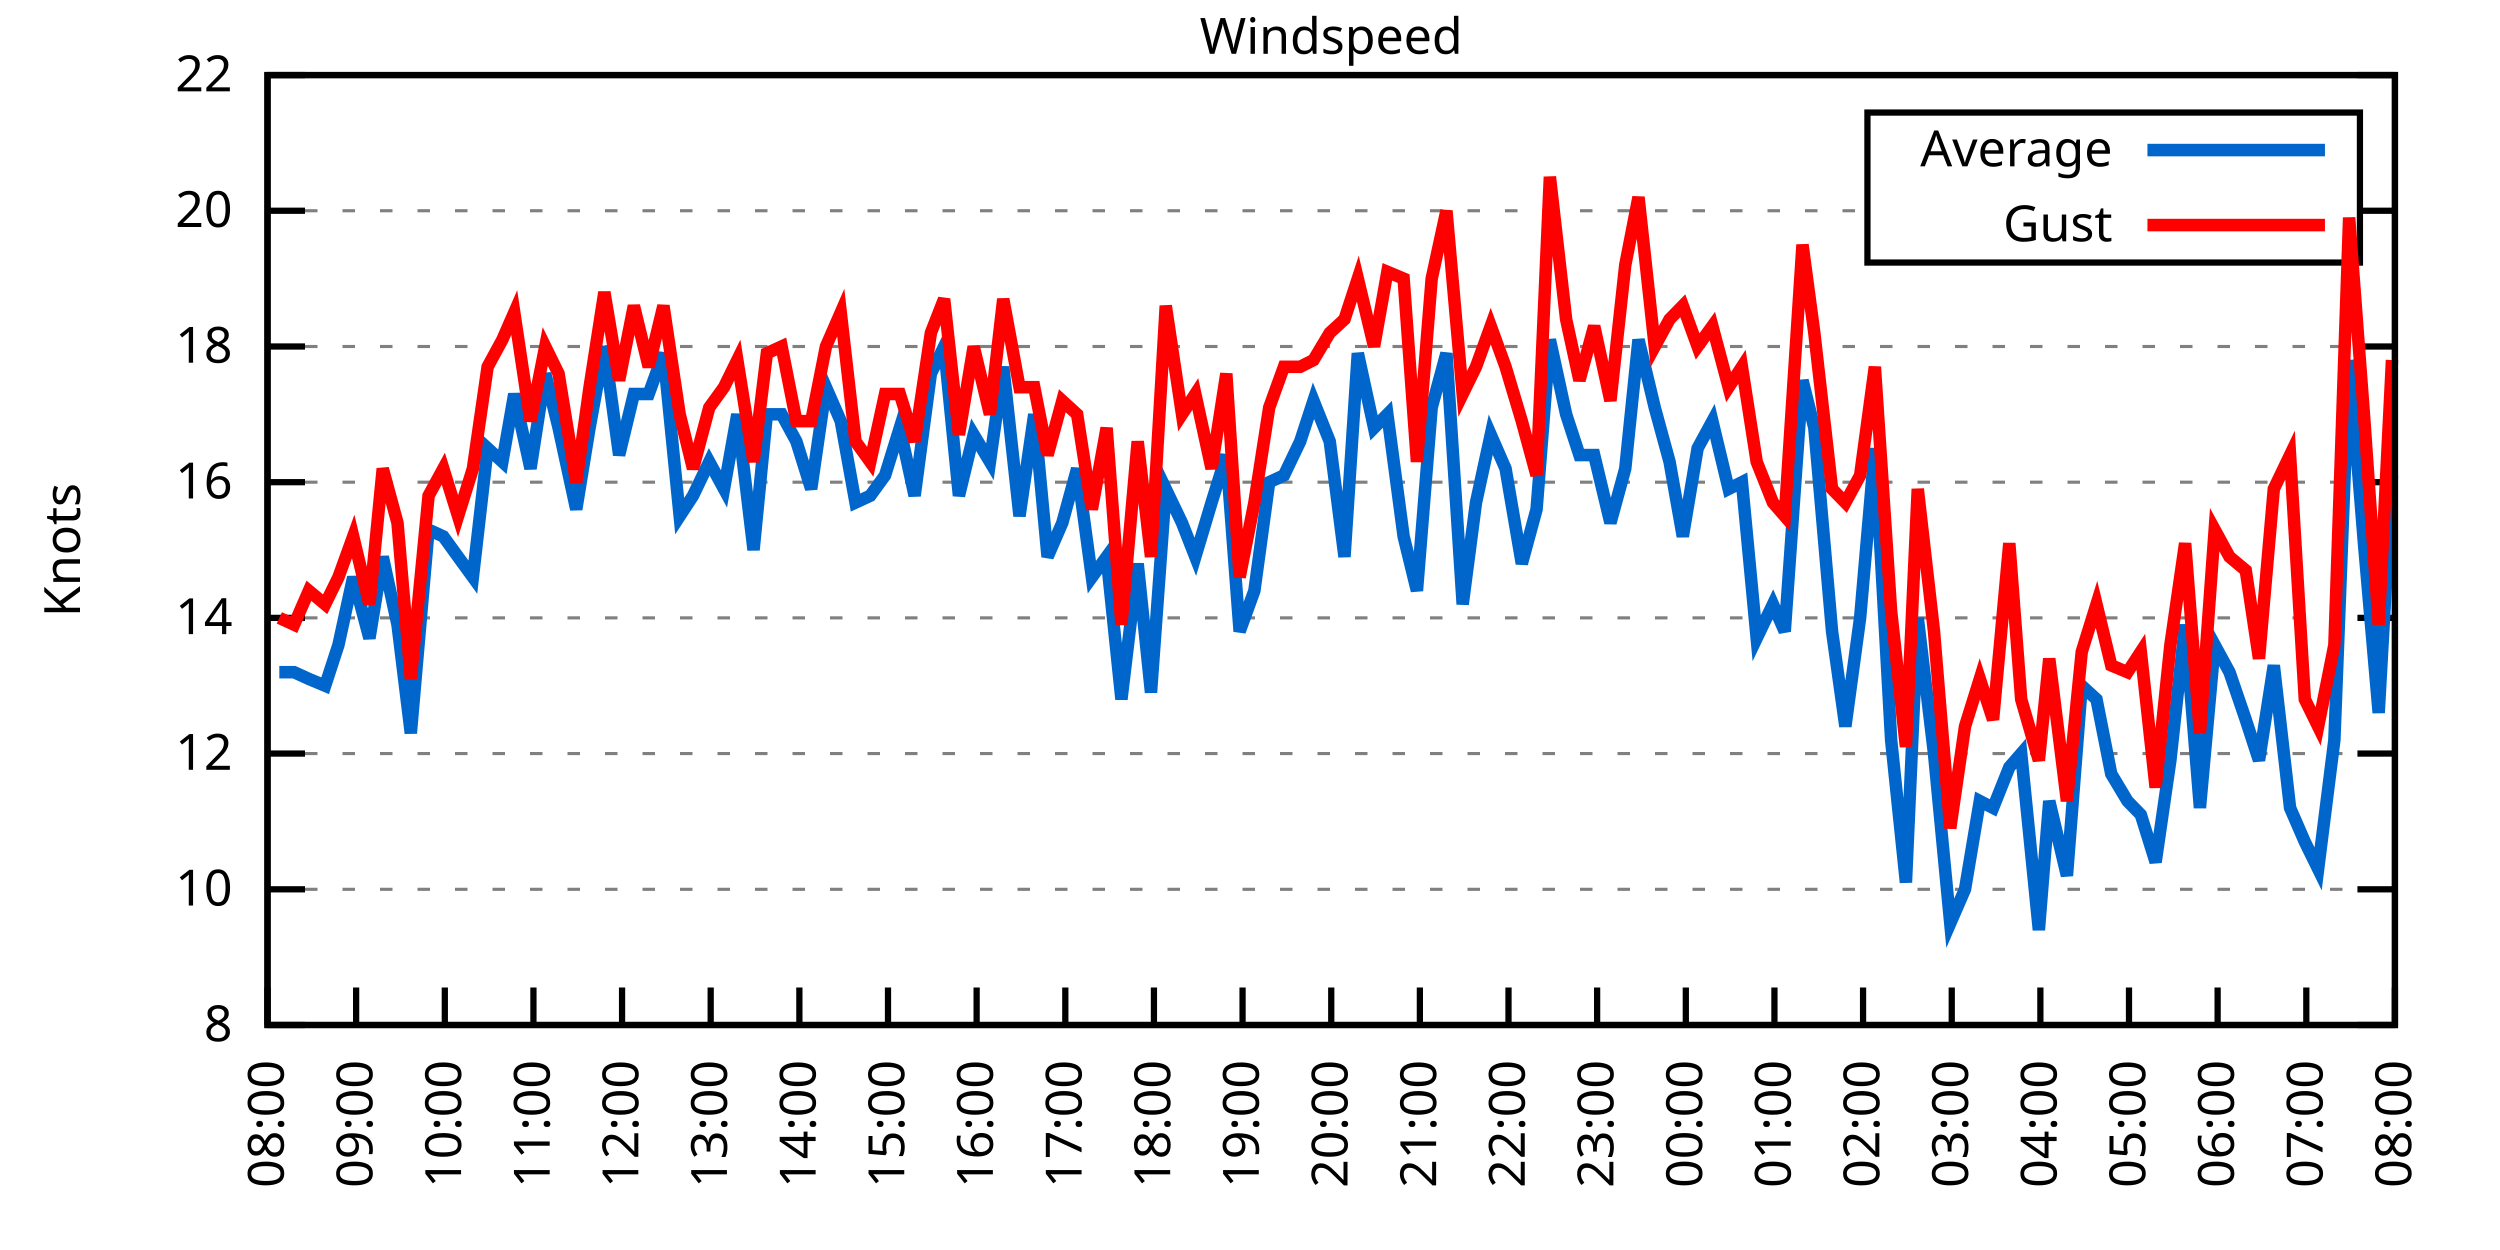
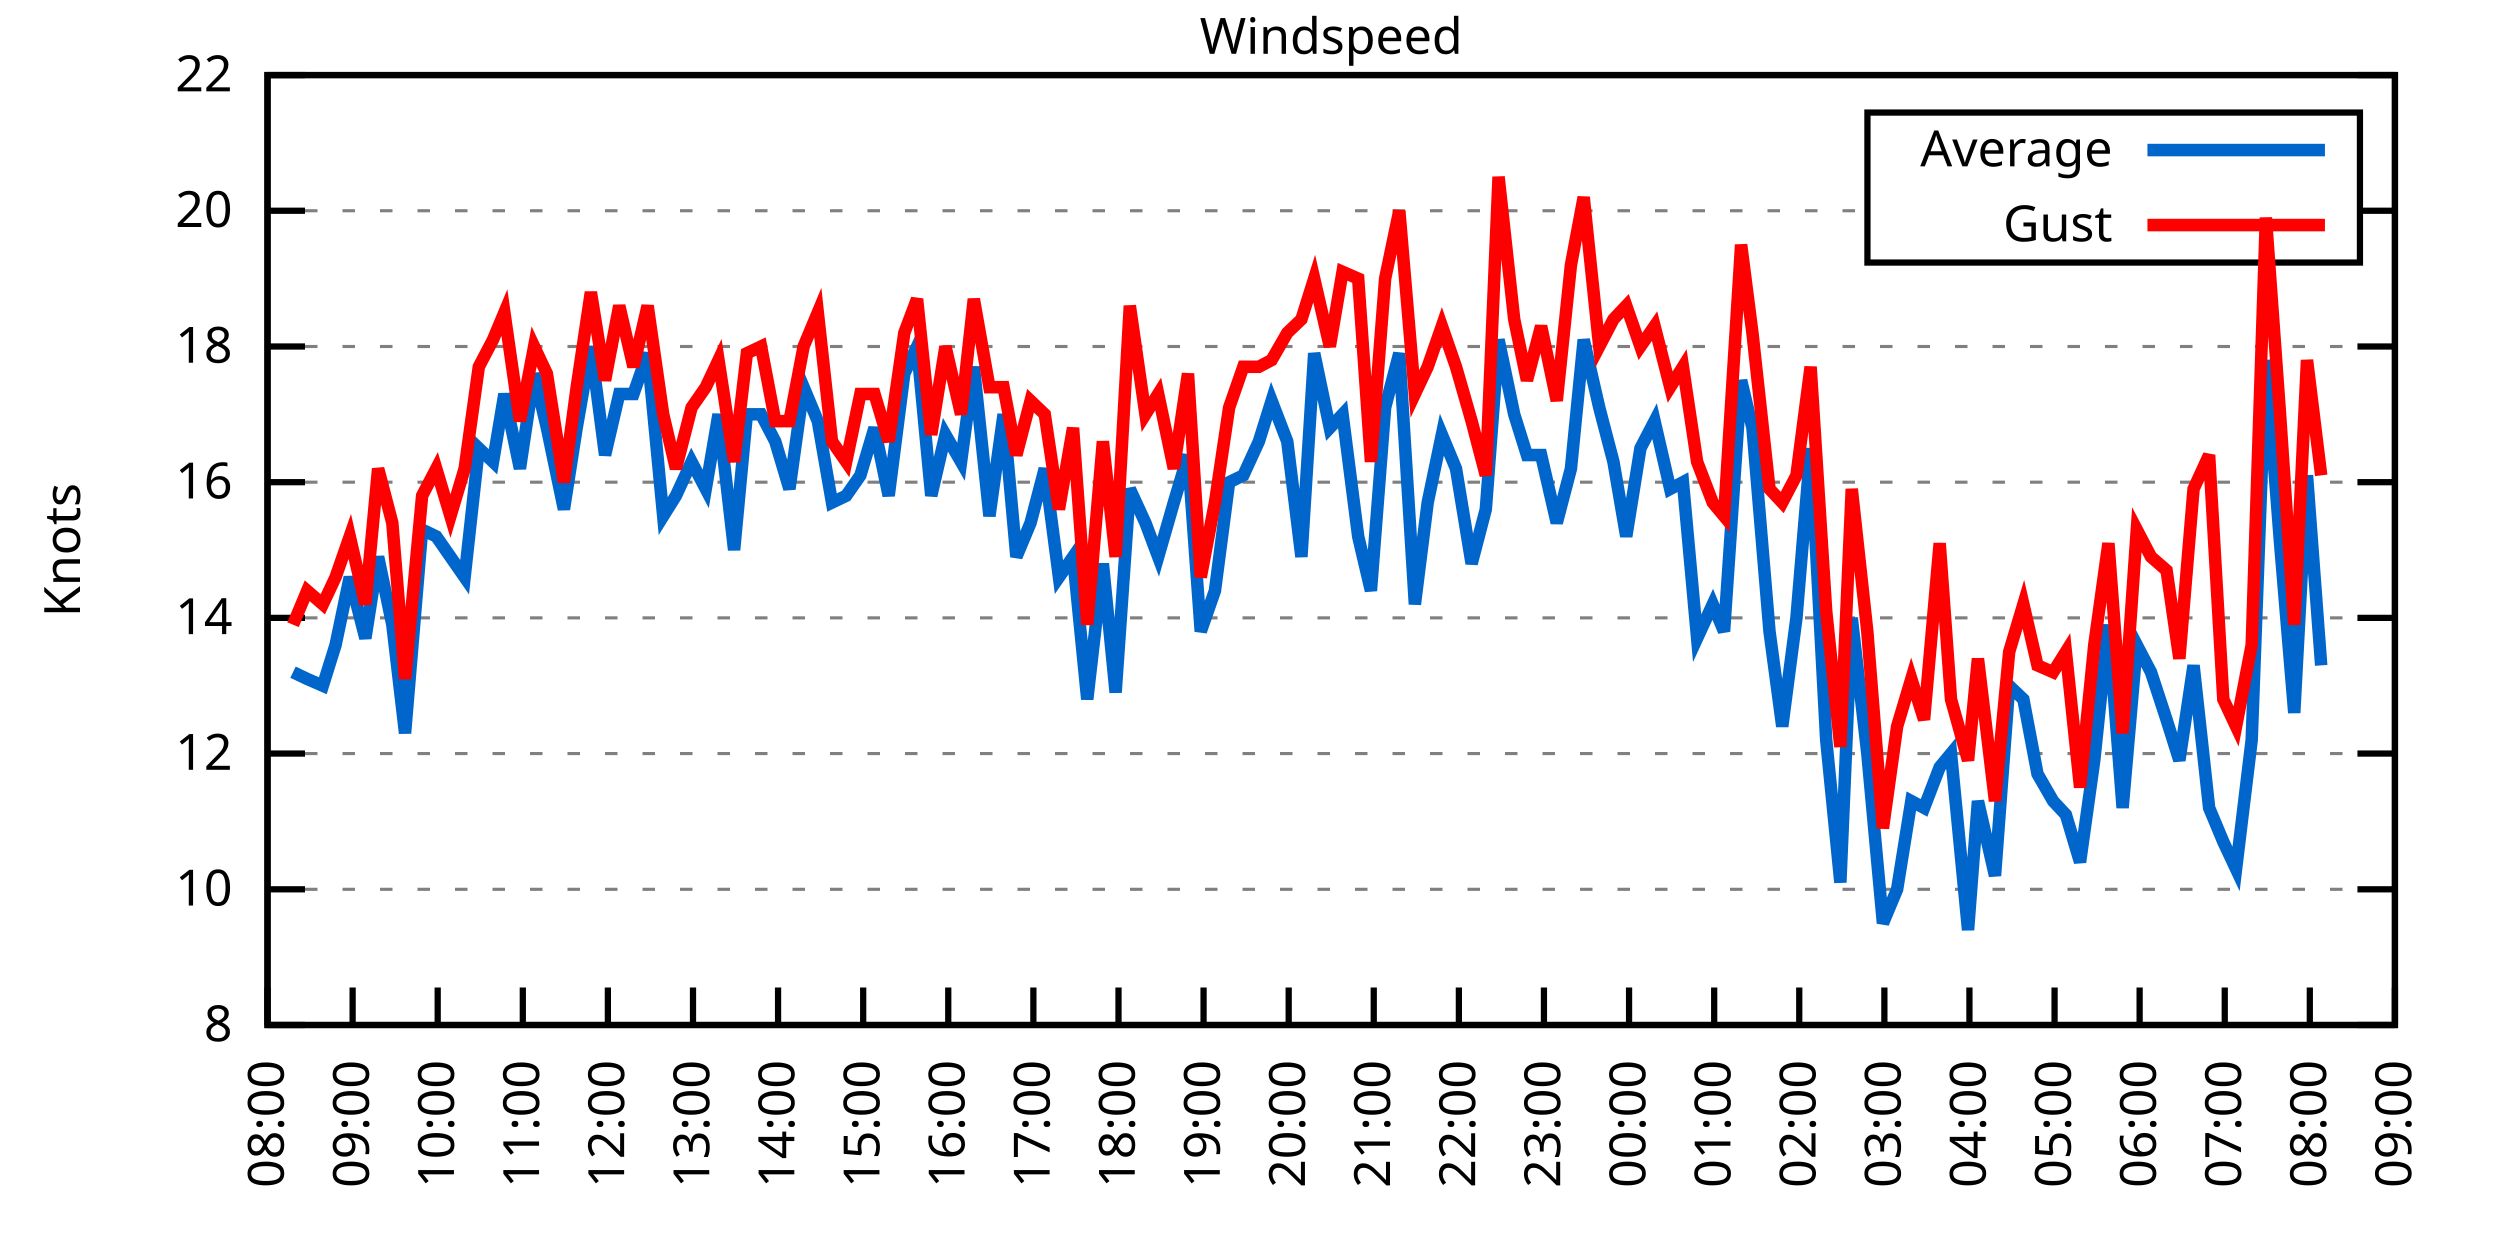
<svg xmlns="http://www.w3.org/2000/svg" xmlns:xlink="http://www.w3.org/1999/xlink" width="400" height="200" viewBox="0 0 400 200">
  <g id="gnuplot_canvas">
    <rect x="0" y="0" width="400" height="200" fill="none" />
    <defs>
      <circle id="gpDot" r="0.5" stroke-width="0.5" stroke="currentColor" />
      <path id="gpPt0" stroke-width="0.333" stroke="currentColor" d="M-1,0 h2 M0,-1 v2" />
      <path id="gpPt1" stroke-width="0.333" stroke="currentColor" d="M-1,-1 L1,1 M1,-1 L-1,1" />
      <path id="gpPt2" stroke-width="0.333" stroke="currentColor" d="M-1,0 L1,0 M0,-1 L0,1 M-1,-1 L1,1 M-1,1 L1,-1" />
      <rect id="gpPt3" stroke-width="0.333" stroke="currentColor" x="-1" y="-1" width="2" height="2" />
      <rect id="gpPt4" stroke-width="0.333" stroke="currentColor" fill="currentColor" x="-1" y="-1" width="2" height="2" />
      <circle id="gpPt5" stroke-width="0.333" stroke="currentColor" cx="0" cy="0" r="1" />
      <use xlink:href="#gpPt5" id="gpPt6" fill="currentColor" stroke="none" />
      <path id="gpPt7" stroke-width="0.333" stroke="currentColor" d="M0,-1.33 L-1.33,0.67 L1.33,0.67 z" />
      <use xlink:href="#gpPt7" id="gpPt8" fill="currentColor" stroke="none" />
      <use xlink:href="#gpPt7" id="gpPt9" stroke="currentColor" transform="rotate(180)" />
      <use xlink:href="#gpPt9" id="gpPt10" fill="currentColor" stroke="none" />
      <use xlink:href="#gpPt3" id="gpPt11" stroke="currentColor" transform="rotate(45)" />
      <use xlink:href="#gpPt11" id="gpPt12" fill="currentColor" stroke="none" />
      <path id="gpPt13" stroke-width="0.333" stroke="currentColor" d="M0,1.330 L1.265,0.411 L0.782,-1.067 L-0.782,-1.076 L-1.265,0.411 z" />
      <use xlink:href="#gpPt13" id="gpPt14" fill="currentColor" stroke="none" />
      <filter id="textbox" filterUnits="objectBoundingBox" x="0" y="0" height="1" width="1">
        <feFlood flood-color="white" flood-opacity="1" result="bgnd" />
        <feComposite in="SourceGraphic" in2="bgnd" operator="atop" />
      </filter>
      <filter id="greybox" filterUnits="objectBoundingBox" x="0" y="0" height="1" width="1">
        <feFlood flood-color="lightgrey" flood-opacity="1" result="grey" />
        <feComposite in="SourceGraphic" in2="grey" operator="atop" />
      </filter>
    </defs>
    <g fill="none" color="white" stroke="currentColor" stroke-width="1.00" stroke-linecap="butt" stroke-linejoin="miter">
</g>
    <g fill="none" color="black" stroke="currentColor" stroke-width="1.00" stroke-linecap="butt" stroke-linejoin="miter">
      <g stroke="none" shape-rendering="crispEdges">
        <polygon fill="rgb(255, 255, 255)" points="42.80,164.00 383.18,164.00 383.18,12.02 42.80,12.02 " />
      </g>
    </g>
    <g fill="none" color="black" stroke="currentColor" stroke-width="1.00" stroke-linecap="butt" stroke-linejoin="miter">
</g>
    <g fill="none" color="black" stroke="black" stroke-width="0.50" stroke-linecap="butt" stroke-linejoin="miter">
</g>
    <g fill="none" color="gray" stroke="currentColor" stroke-width="0.50" stroke-linecap="butt" stroke-linejoin="miter">
      <path stroke="gray" stroke-dasharray="2,4" class="gridline" d="M42.80,164.00 L383.19,164.00  " />
    </g>
    <g fill="none" color="gray" stroke="gray" stroke-width="1.00" stroke-linecap="butt" stroke-linejoin="miter">
</g>
    <g fill="none" color="black" stroke="currentColor" stroke-width="1.00" stroke-linecap="butt" stroke-linejoin="miter">
      <path stroke="black" d="M42.80,164.00 L48.80,164.00 M383.19,164.00 L377.19,164.00  " />
      <g transform="translate(37.20,166.60)" stroke="none" fill="black" font-family="Sans" font-size="8.00" text-anchor="end">
        <text>
          <tspan font-family="Sans"> 8</tspan>
        </text>
      </g>
    </g>
    <g fill="none" color="black" stroke="currentColor" stroke-width="1.00" stroke-linecap="butt" stroke-linejoin="miter">
</g>
    <g fill="none" color="black" stroke="black" stroke-width="0.50" stroke-linecap="butt" stroke-linejoin="miter">
</g>
    <g fill="none" color="gray" stroke="currentColor" stroke-width="0.50" stroke-linecap="butt" stroke-linejoin="miter">
      <path stroke="gray" stroke-dasharray="2,4" class="gridline" d="M42.80,142.29 L383.19,142.29  " />
    </g>
    <g fill="none" color="gray" stroke="gray" stroke-width="1.00" stroke-linecap="butt" stroke-linejoin="miter">
</g>
    <g fill="none" color="black" stroke="currentColor" stroke-width="1.00" stroke-linecap="butt" stroke-linejoin="miter">
      <path stroke="black" d="M42.80,142.29 L48.80,142.29 M383.19,142.29 L377.19,142.29  " />
      <g transform="translate(37.20,144.89)" stroke="none" fill="black" font-family="Sans" font-size="8.00" text-anchor="end">
        <text>
          <tspan font-family="Sans"> 10</tspan>
        </text>
      </g>
    </g>
    <g fill="none" color="black" stroke="currentColor" stroke-width="1.00" stroke-linecap="butt" stroke-linejoin="miter">
</g>
    <g fill="none" color="black" stroke="black" stroke-width="0.50" stroke-linecap="butt" stroke-linejoin="miter">
</g>
    <g fill="none" color="gray" stroke="currentColor" stroke-width="0.50" stroke-linecap="butt" stroke-linejoin="miter">
      <path stroke="gray" stroke-dasharray="2,4" class="gridline" d="M42.80,120.57 L383.19,120.57  " />
    </g>
    <g fill="none" color="gray" stroke="gray" stroke-width="1.00" stroke-linecap="butt" stroke-linejoin="miter">
</g>
    <g fill="none" color="black" stroke="currentColor" stroke-width="1.00" stroke-linecap="butt" stroke-linejoin="miter">
      <path stroke="black" d="M42.80,120.57 L48.80,120.57 M383.19,120.57 L377.19,120.57  " />
      <g transform="translate(37.20,123.17)" stroke="none" fill="black" font-family="Sans" font-size="8.00" text-anchor="end">
        <text>
          <tspan font-family="Sans"> 12</tspan>
        </text>
      </g>
    </g>
    <g fill="none" color="black" stroke="currentColor" stroke-width="1.00" stroke-linecap="butt" stroke-linejoin="miter">
</g>
    <g fill="none" color="black" stroke="black" stroke-width="0.50" stroke-linecap="butt" stroke-linejoin="miter">
</g>
    <g fill="none" color="gray" stroke="currentColor" stroke-width="0.50" stroke-linecap="butt" stroke-linejoin="miter">
      <path stroke="gray" stroke-dasharray="2,4" class="gridline" d="M42.80,98.86 L383.19,98.86  " />
    </g>
    <g fill="none" color="gray" stroke="gray" stroke-width="1.00" stroke-linecap="butt" stroke-linejoin="miter">
</g>
    <g fill="none" color="black" stroke="currentColor" stroke-width="1.00" stroke-linecap="butt" stroke-linejoin="miter">
      <path stroke="black" d="M42.80,98.86 L48.80,98.86 M383.19,98.86 L377.19,98.86  " />
      <g transform="translate(37.20,101.46)" stroke="none" fill="black" font-family="Sans" font-size="8.00" text-anchor="end">
        <text>
          <tspan font-family="Sans"> 14</tspan>
        </text>
      </g>
    </g>
    <g fill="none" color="black" stroke="currentColor" stroke-width="1.00" stroke-linecap="butt" stroke-linejoin="miter">
</g>
    <g fill="none" color="black" stroke="black" stroke-width="0.50" stroke-linecap="butt" stroke-linejoin="miter">
</g>
    <g fill="none" color="gray" stroke="currentColor" stroke-width="0.50" stroke-linecap="butt" stroke-linejoin="miter">
      <path stroke="gray" stroke-dasharray="2,4" class="gridline" d="M42.80,77.15 L383.19,77.15  " />
    </g>
    <g fill="none" color="gray" stroke="gray" stroke-width="1.00" stroke-linecap="butt" stroke-linejoin="miter">
</g>
    <g fill="none" color="black" stroke="currentColor" stroke-width="1.00" stroke-linecap="butt" stroke-linejoin="miter">
      <path stroke="black" d="M42.80,77.15 L48.80,77.15 M383.19,77.15 L377.19,77.15  " />
      <g transform="translate(37.20,79.75)" stroke="none" fill="black" font-family="Sans" font-size="8.00" text-anchor="end">
        <text>
          <tspan font-family="Sans"> 16</tspan>
        </text>
      </g>
    </g>
    <g fill="none" color="black" stroke="currentColor" stroke-width="1.00" stroke-linecap="butt" stroke-linejoin="miter">
</g>
    <g fill="none" color="black" stroke="black" stroke-width="0.50" stroke-linecap="butt" stroke-linejoin="miter">
</g>
    <g fill="none" color="gray" stroke="currentColor" stroke-width="0.50" stroke-linecap="butt" stroke-linejoin="miter">
      <path stroke="gray" stroke-dasharray="2,4" class="gridline" d="M42.80,55.44 L383.19,55.44  " />
    </g>
    <g fill="none" color="gray" stroke="gray" stroke-width="1.00" stroke-linecap="butt" stroke-linejoin="miter">
</g>
    <g fill="none" color="black" stroke="currentColor" stroke-width="1.00" stroke-linecap="butt" stroke-linejoin="miter">
      <path stroke="black" d="M42.80,55.44 L48.80,55.44 M383.19,55.44 L377.19,55.44  " />
      <g transform="translate(37.20,58.04)" stroke="none" fill="black" font-family="Sans" font-size="8.00" text-anchor="end">
        <text>
          <tspan font-family="Sans"> 18</tspan>
        </text>
      </g>
    </g>
    <g fill="none" color="black" stroke="currentColor" stroke-width="1.00" stroke-linecap="butt" stroke-linejoin="miter">
</g>
    <g fill="none" color="black" stroke="black" stroke-width="0.50" stroke-linecap="butt" stroke-linejoin="miter">
</g>
    <g fill="none" color="gray" stroke="currentColor" stroke-width="0.50" stroke-linecap="butt" stroke-linejoin="miter">
      <path stroke="gray" stroke-dasharray="2,4" class="gridline" d="M42.80,33.72 L298.79,33.72 M377.59,33.72 L383.19,33.72  " />
    </g>
    <g fill="none" color="gray" stroke="gray" stroke-width="1.00" stroke-linecap="butt" stroke-linejoin="miter">
</g>
    <g fill="none" color="black" stroke="currentColor" stroke-width="1.00" stroke-linecap="butt" stroke-linejoin="miter">
      <path stroke="black" d="M42.80,33.72 L48.80,33.72 M383.19,33.72 L377.19,33.72  " />
      <g transform="translate(37.20,36.32)" stroke="none" fill="black" font-family="Sans" font-size="8.00" text-anchor="end">
        <text>
          <tspan font-family="Sans"> 20</tspan>
        </text>
      </g>
    </g>
    <g fill="none" color="black" stroke="currentColor" stroke-width="1.00" stroke-linecap="butt" stroke-linejoin="miter">
</g>
    <g fill="none" color="black" stroke="black" stroke-width="0.50" stroke-linecap="butt" stroke-linejoin="miter">
</g>
    <g fill="none" color="gray" stroke="currentColor" stroke-width="0.50" stroke-linecap="butt" stroke-linejoin="miter">
      <path stroke="gray" stroke-dasharray="2,4" class="gridline" d="M42.80,12.01 L383.19,12.01  " />
    </g>
    <g fill="none" color="gray" stroke="gray" stroke-width="1.00" stroke-linecap="butt" stroke-linejoin="miter">
</g>
    <g fill="none" color="black" stroke="currentColor" stroke-width="1.00" stroke-linecap="butt" stroke-linejoin="miter">
      <path stroke="black" d="M42.80,12.01 L48.80,12.01 M383.19,12.01 L377.19,12.01  " />
      <g transform="translate(37.20,14.61)" stroke="none" fill="black" font-family="Sans" font-size="8.00" text-anchor="end">
        <text>
          <tspan font-family="Sans"> 22</tspan>
        </text>
      </g>
    </g>
    <g fill="none" color="black" stroke="currentColor" stroke-width="1.00" stroke-linecap="butt" stroke-linejoin="miter">
      <path stroke="black" d="M42.80,164.00 L42.80,158.00  " />
      <g transform="translate(45.40,169.60) rotate(270.00)" stroke="none" fill="black" font-family="Sans" font-size="8.00" text-anchor="end">
        <text>
          <tspan font-family="Sans">08:00</tspan>
        </text>
      </g>
    </g>
    <g fill="none" color="black" stroke="currentColor" stroke-width="1.00" stroke-linecap="butt" stroke-linejoin="miter">
-       <path stroke="black" d="M56.98,164.00 L56.98,158.00  " />
-       <g transform="translate(59.58,169.60) rotate(270.00)" stroke="none" fill="black" font-family="Sans" font-size="8.00" text-anchor="end">
+       <path stroke="black" d="M56.42,164.00 L56.42,158.00  " />
+       <g transform="translate(59.02,169.60) rotate(270.00)" stroke="none" fill="black" font-family="Sans" font-size="8.00" text-anchor="end">
        <text>
          <tspan font-family="Sans">09:00</tspan>
        </text>
      </g>
    </g>
    <g fill="none" color="black" stroke="currentColor" stroke-width="1.00" stroke-linecap="butt" stroke-linejoin="miter">
-       <path stroke="black" d="M71.17,164.00 L71.17,158.00  " />
-       <g transform="translate(73.77,169.60) rotate(270.00)" stroke="none" fill="black" font-family="Sans" font-size="8.00" text-anchor="end">
+       <path stroke="black" d="M70.03,164.00 L70.03,158.00  " />
+       <g transform="translate(72.63,169.60) rotate(270.00)" stroke="none" fill="black" font-family="Sans" font-size="8.00" text-anchor="end">
        <text>
          <tspan font-family="Sans">10:00</tspan>
        </text>
      </g>
    </g>
    <g fill="none" color="black" stroke="currentColor" stroke-width="1.00" stroke-linecap="butt" stroke-linejoin="miter">
-       <path stroke="black" d="M85.35,164.00 L85.35,158.00  " />
-       <g transform="translate(87.95,169.60) rotate(270.00)" stroke="none" fill="black" font-family="Sans" font-size="8.00" text-anchor="end">
+       <path stroke="black" d="M83.65,164.00 L83.65,158.00  " />
+       <g transform="translate(86.25,169.60) rotate(270.00)" stroke="none" fill="black" font-family="Sans" font-size="8.00" text-anchor="end">
        <text>
          <tspan font-family="Sans">11:00</tspan>
        </text>
      </g>
    </g>
    <g fill="none" color="black" stroke="currentColor" stroke-width="1.00" stroke-linecap="butt" stroke-linejoin="miter">
-       <path stroke="black" d="M99.53,164.00 L99.53,158.00  " />
-       <g transform="translate(102.13,169.60) rotate(270.00)" stroke="none" fill="black" font-family="Sans" font-size="8.00" text-anchor="end">
+       <path stroke="black" d="M97.26,164.00 L97.26,158.00  " />
+       <g transform="translate(99.86,169.60) rotate(270.00)" stroke="none" fill="black" font-family="Sans" font-size="8.00" text-anchor="end">
        <text>
          <tspan font-family="Sans">12:00</tspan>
        </text>
      </g>
    </g>
    <g fill="none" color="black" stroke="currentColor" stroke-width="1.00" stroke-linecap="butt" stroke-linejoin="miter">
-       <path stroke="black" d="M113.71,164.00 L113.71,158.00  " />
-       <g transform="translate(116.31,169.60) rotate(270.00)" stroke="none" fill="black" font-family="Sans" font-size="8.00" text-anchor="end">
+       <path stroke="black" d="M110.88,164.00 L110.88,158.00  " />
+       <g transform="translate(113.48,169.60) rotate(270.00)" stroke="none" fill="black" font-family="Sans" font-size="8.00" text-anchor="end">
        <text>
          <tspan font-family="Sans">13:00</tspan>
        </text>
      </g>
    </g>
    <g fill="none" color="black" stroke="currentColor" stroke-width="1.00" stroke-linecap="butt" stroke-linejoin="miter">
-       <path stroke="black" d="M127.90,164.00 L127.90,158.00  " />
-       <g transform="translate(130.50,169.60) rotate(270.00)" stroke="none" fill="black" font-family="Sans" font-size="8.00" text-anchor="end">
+       <path stroke="black" d="M124.49,164.00 L124.49,158.00  " />
+       <g transform="translate(127.09,169.60) rotate(270.00)" stroke="none" fill="black" font-family="Sans" font-size="8.00" text-anchor="end">
        <text>
          <tspan font-family="Sans">14:00</tspan>
        </text>
      </g>
    </g>
    <g fill="none" color="black" stroke="currentColor" stroke-width="1.00" stroke-linecap="butt" stroke-linejoin="miter">
-       <path stroke="black" d="M142.08,164.00 L142.08,158.00  " />
-       <g transform="translate(144.68,169.60) rotate(270.00)" stroke="none" fill="black" font-family="Sans" font-size="8.00" text-anchor="end">
+       <path stroke="black" d="M138.11,164.00 L138.11,158.00  " />
+       <g transform="translate(140.71,169.60) rotate(270.00)" stroke="none" fill="black" font-family="Sans" font-size="8.00" text-anchor="end">
        <text>
          <tspan font-family="Sans">15:00</tspan>
        </text>
      </g>
    </g>
    <g fill="none" color="black" stroke="currentColor" stroke-width="1.00" stroke-linecap="butt" stroke-linejoin="miter">
-       <path stroke="black" d="M156.26,164.00 L156.26,158.00  " />
-       <g transform="translate(158.86,169.60) rotate(270.00)" stroke="none" fill="black" font-family="Sans" font-size="8.00" text-anchor="end">
+       <path stroke="black" d="M151.72,164.00 L151.72,158.00  " />
+       <g transform="translate(154.32,169.60) rotate(270.00)" stroke="none" fill="black" font-family="Sans" font-size="8.00" text-anchor="end">
        <text>
          <tspan font-family="Sans">16:00</tspan>
        </text>
      </g>
    </g>
    <g fill="none" color="black" stroke="currentColor" stroke-width="1.00" stroke-linecap="butt" stroke-linejoin="miter">
-       <path stroke="black" d="M170.45,164.00 L170.45,158.00  " />
-       <g transform="translate(173.05,169.60) rotate(270.00)" stroke="none" fill="black" font-family="Sans" font-size="8.00" text-anchor="end">
+       <path stroke="black" d="M165.34,164.00 L165.34,158.00  " />
+       <g transform="translate(167.94,169.60) rotate(270.00)" stroke="none" fill="black" font-family="Sans" font-size="8.00" text-anchor="end">
        <text>
          <tspan font-family="Sans">17:00</tspan>
        </text>
      </g>
    </g>
    <g fill="none" color="black" stroke="currentColor" stroke-width="1.00" stroke-linecap="butt" stroke-linejoin="miter">
-       <path stroke="black" d="M184.63,164.00 L184.63,158.00  " />
-       <g transform="translate(187.23,169.60) rotate(270.00)" stroke="none" fill="black" font-family="Sans" font-size="8.00" text-anchor="end">
+       <path stroke="black" d="M178.96,164.00 L178.96,158.00  " />
+       <g transform="translate(181.56,169.60) rotate(270.00)" stroke="none" fill="black" font-family="Sans" font-size="8.00" text-anchor="end">
        <text>
          <tspan font-family="Sans">18:00</tspan>
        </text>
      </g>
    </g>
    <g fill="none" color="black" stroke="currentColor" stroke-width="1.00" stroke-linecap="butt" stroke-linejoin="miter">
-       <path stroke="black" d="M198.81,164.00 L198.81,158.00  " />
-       <g transform="translate(201.41,169.60) rotate(270.00)" stroke="none" fill="black" font-family="Sans" font-size="8.00" text-anchor="end">
+       <path stroke="black" d="M192.57,164.00 L192.57,158.00  " />
+       <g transform="translate(195.17,169.60) rotate(270.00)" stroke="none" fill="black" font-family="Sans" font-size="8.00" text-anchor="end">
        <text>
          <tspan font-family="Sans">19:00</tspan>
        </text>
      </g>
    </g>
    <g fill="none" color="black" stroke="currentColor" stroke-width="1.00" stroke-linecap="butt" stroke-linejoin="miter">
-       <path stroke="black" d="M213.00,164.00 L213.00,158.00  " />
-       <g transform="translate(215.60,169.60) rotate(270.00)" stroke="none" fill="black" font-family="Sans" font-size="8.00" text-anchor="end">
+       <path stroke="black" d="M206.19,164.00 L206.19,158.00  " />
+       <g transform="translate(208.79,169.60) rotate(270.00)" stroke="none" fill="black" font-family="Sans" font-size="8.00" text-anchor="end">
        <text>
          <tspan font-family="Sans">20:00</tspan>
        </text>
      </g>
    </g>
    <g fill="none" color="black" stroke="currentColor" stroke-width="1.00" stroke-linecap="butt" stroke-linejoin="miter">
-       <path stroke="black" d="M227.18,164.00 L227.18,158.00  " />
-       <g transform="translate(229.78,169.60) rotate(270.00)" stroke="none" fill="black" font-family="Sans" font-size="8.00" text-anchor="end">
+       <path stroke="black" d="M219.80,164.00 L219.80,158.00  " />
+       <g transform="translate(222.40,169.60) rotate(270.00)" stroke="none" fill="black" font-family="Sans" font-size="8.00" text-anchor="end">
        <text>
          <tspan font-family="Sans">21:00</tspan>
        </text>
      </g>
    </g>
    <g fill="none" color="black" stroke="currentColor" stroke-width="1.00" stroke-linecap="butt" stroke-linejoin="miter">
-       <path stroke="black" d="M241.36,164.00 L241.36,158.00  " />
-       <g transform="translate(243.96,169.60) rotate(270.00)" stroke="none" fill="black" font-family="Sans" font-size="8.00" text-anchor="end">
+       <path stroke="black" d="M233.42,164.00 L233.42,158.00  " />
+       <g transform="translate(236.02,169.60) rotate(270.00)" stroke="none" fill="black" font-family="Sans" font-size="8.00" text-anchor="end">
        <text>
          <tspan font-family="Sans">22:00</tspan>
        </text>
      </g>
    </g>
    <g fill="none" color="black" stroke="currentColor" stroke-width="1.00" stroke-linecap="butt" stroke-linejoin="miter">
-       <path stroke="black" d="M255.54,164.00 L255.54,158.00  " />
-       <g transform="translate(258.14,169.60) rotate(270.00)" stroke="none" fill="black" font-family="Sans" font-size="8.00" text-anchor="end">
+       <path stroke="black" d="M247.03,164.00 L247.03,158.00  " />
+       <g transform="translate(249.63,169.60) rotate(270.00)" stroke="none" fill="black" font-family="Sans" font-size="8.00" text-anchor="end">
        <text>
          <tspan font-family="Sans">23:00</tspan>
        </text>
      </g>
    </g>
    <g fill="none" color="black" stroke="currentColor" stroke-width="1.00" stroke-linecap="butt" stroke-linejoin="miter">
-       <path stroke="black" d="M269.73,164.00 L269.73,158.00  " />
-       <g transform="translate(272.33,169.60) rotate(270.00)" stroke="none" fill="black" font-family="Sans" font-size="8.00" text-anchor="end">
+       <path stroke="black" d="M260.65,164.00 L260.65,158.00  " />
+       <g transform="translate(263.25,169.60) rotate(270.00)" stroke="none" fill="black" font-family="Sans" font-size="8.00" text-anchor="end">
        <text>
          <tspan font-family="Sans">00:00</tspan>
        </text>
      </g>
    </g>
    <g fill="none" color="black" stroke="currentColor" stroke-width="1.00" stroke-linecap="butt" stroke-linejoin="miter">
-       <path stroke="black" d="M283.91,164.00 L283.91,158.00  " />
-       <g transform="translate(286.51,169.60) rotate(270.00)" stroke="none" fill="black" font-family="Sans" font-size="8.00" text-anchor="end">
+       <path stroke="black" d="M274.27,164.00 L274.27,158.00  " />
+       <g transform="translate(276.87,169.60) rotate(270.00)" stroke="none" fill="black" font-family="Sans" font-size="8.00" text-anchor="end">
        <text>
          <tspan font-family="Sans">01:00</tspan>
        </text>
      </g>
    </g>
    <g fill="none" color="black" stroke="currentColor" stroke-width="1.00" stroke-linecap="butt" stroke-linejoin="miter">
-       <path stroke="black" d="M298.09,164.00 L298.09,158.00  " />
-       <g transform="translate(300.69,169.60) rotate(270.00)" stroke="none" fill="black" font-family="Sans" font-size="8.00" text-anchor="end">
+       <path stroke="black" d="M287.88,164.00 L287.88,158.00  " />
+       <g transform="translate(290.48,169.60) rotate(270.00)" stroke="none" fill="black" font-family="Sans" font-size="8.00" text-anchor="end">
        <text>
          <tspan font-family="Sans">02:00</tspan>
        </text>
      </g>
    </g>
    <g fill="none" color="black" stroke="currentColor" stroke-width="1.00" stroke-linecap="butt" stroke-linejoin="miter">
-       <path stroke="black" d="M312.28,164.00 L312.28,158.00  " />
-       <g transform="translate(314.88,169.60) rotate(270.00)" stroke="none" fill="black" font-family="Sans" font-size="8.00" text-anchor="end">
+       <path stroke="black" d="M301.50,164.00 L301.50,158.00  " />
+       <g transform="translate(304.10,169.60) rotate(270.00)" stroke="none" fill="black" font-family="Sans" font-size="8.00" text-anchor="end">
        <text>
          <tspan font-family="Sans">03:00</tspan>
        </text>
      </g>
    </g>
    <g fill="none" color="black" stroke="currentColor" stroke-width="1.00" stroke-linecap="butt" stroke-linejoin="miter">
-       <path stroke="black" d="M326.46,164.00 L326.46,158.00  " />
-       <g transform="translate(329.06,169.60) rotate(270.00)" stroke="none" fill="black" font-family="Sans" font-size="8.00" text-anchor="end">
+       <path stroke="black" d="M315.11,164.00 L315.11,158.00  " />
+       <g transform="translate(317.71,169.60) rotate(270.00)" stroke="none" fill="black" font-family="Sans" font-size="8.00" text-anchor="end">
        <text>
          <tspan font-family="Sans">04:00</tspan>
        </text>
      </g>
    </g>
    <g fill="none" color="black" stroke="currentColor" stroke-width="1.00" stroke-linecap="butt" stroke-linejoin="miter">
-       <path stroke="black" d="M340.64,164.00 L340.64,158.00  " />
-       <g transform="translate(343.24,169.60) rotate(270.00)" stroke="none" fill="black" font-family="Sans" font-size="8.00" text-anchor="end">
+       <path stroke="black" d="M328.73,164.00 L328.73,158.00  " />
+       <g transform="translate(331.33,169.60) rotate(270.00)" stroke="none" fill="black" font-family="Sans" font-size="8.00" text-anchor="end">
        <text>
          <tspan font-family="Sans">05:00</tspan>
        </text>
      </g>
    </g>
    <g fill="none" color="black" stroke="currentColor" stroke-width="1.00" stroke-linecap="butt" stroke-linejoin="miter">
-       <path stroke="black" d="M354.82,164.00 L354.82,158.00  " />
-       <g transform="translate(357.42,169.60) rotate(270.00)" stroke="none" fill="black" font-family="Sans" font-size="8.00" text-anchor="end">
+       <path stroke="black" d="M342.34,164.00 L342.34,158.00  " />
+       <g transform="translate(344.94,169.60) rotate(270.00)" stroke="none" fill="black" font-family="Sans" font-size="8.00" text-anchor="end">
        <text>
          <tspan font-family="Sans">06:00</tspan>
        </text>
      </g>
    </g>
    <g fill="none" color="black" stroke="currentColor" stroke-width="1.00" stroke-linecap="butt" stroke-linejoin="miter">
-       <path stroke="black" d="M369.01,164.00 L369.01,158.00  " />
-       <g transform="translate(371.61,169.60) rotate(270.00)" stroke="none" fill="black" font-family="Sans" font-size="8.00" text-anchor="end">
+       <path stroke="black" d="M355.96,164.00 L355.96,158.00  " />
+       <g transform="translate(358.56,169.60) rotate(270.00)" stroke="none" fill="black" font-family="Sans" font-size="8.00" text-anchor="end">
        <text>
          <tspan font-family="Sans">07:00</tspan>
+         </text>
+       </g>
+     </g>
+     <g fill="none" color="black" stroke="currentColor" stroke-width="1.00" stroke-linecap="butt" stroke-linejoin="miter">
+       <path stroke="black" d="M369.57,164.00 L369.57,158.00  " />
+       <g transform="translate(372.17,169.60) rotate(270.00)" stroke="none" fill="black" font-family="Sans" font-size="8.00" text-anchor="end">
+         <text>
+           <tspan font-family="Sans">08:00</tspan>
        </text>
      </g>
    </g>
    <g fill="none" color="black" stroke="currentColor" stroke-width="1.00" stroke-linecap="butt" stroke-linejoin="miter">
      <path stroke="black" d="M383.19,164.00 L383.19,158.00  " />
      <g transform="translate(385.79,169.60) rotate(270.00)" stroke="none" fill="black" font-family="Sans" font-size="8.00" text-anchor="end">
        <text>
-           <tspan font-family="Sans">08:00</tspan>
+           <tspan font-family="Sans">09:00</tspan>
        </text>
      </g>
    </g>
    <g fill="none" color="black" stroke="currentColor" stroke-width="1.00" stroke-linecap="butt" stroke-linejoin="miter">
</g>
    <g fill="none" color="black" stroke="currentColor" stroke-width="1.00" stroke-linecap="butt" stroke-linejoin="miter">
      <path stroke="black" d="M42.80,12.01 L42.80,164.00 L383.19,164.00 L383.19,12.01 L42.80,12.01 Z  " />
    </g>
    <g fill="none" color="black" stroke="currentColor" stroke-width="1.00" stroke-linecap="butt" stroke-linejoin="miter">
</g>
    <g fill="none" color="black" stroke="currentColor" stroke-width="1.00" stroke-linecap="butt" stroke-linejoin="miter">
      <path stroke="black" d="M298.79,42.01 L298.79,18.01 L377.59,18.01 L377.59,42.01 L298.79,42.01 Z  " />
    </g>
    <g id="Windspeed_plot_1">
      <g fill="none" color="white" stroke="black" stroke-width="2.00" stroke-linecap="butt" stroke-linejoin="miter">
</g>
      <g fill="none" color="black" stroke="currentColor" stroke-width="2.00" stroke-linecap="butt" stroke-linejoin="miter">
        <g transform="translate(337.99,26.61)" stroke="none" fill="black" font-family="Sans" font-size="8.00" text-anchor="end">
          <text>
            <tspan font-family="Sans">Average</tspan>
          </text>
        </g>
      </g>
      <g fill="none" color="black" stroke="currentColor" stroke-width="2.00" stroke-linecap="butt" stroke-linejoin="miter">
-         <path stroke="rgb(  0, 102, 204)" d="M343.59,24.01 L371.99,24.01 M44.69,107.55 L47.05,107.55 L49.42,108.63 L52.02,109.72 L54.15,103.20 L56.51,92.35   L59.11,102.12 L61.24,89.09 L63.60,99.95 L65.73,117.32 L68.57,84.75 L70.93,85.83 L73.29,89.09 L75.66,92.35   L78.02,71.72 L80.38,73.89 L82.28,63.04 L84.88,74.98 L87.24,59.78 L89.37,68.46 L92.20,81.49 L94.33,68.46   L96.70,55.44 L99.06,72.81 L101.42,63.04 L103.79,63.04 L106.15,56.52 L108.75,82.58 L110.88,79.32 L113.48,73.89   L115.84,78.23 L117.97,66.29 L120.57,88.00 L122.70,66.29 L125.06,66.29 L127.42,70.63 L129.79,78.23 L132.15,61.95   L134.52,67.38 L136.88,80.41 L139.24,79.32 L141.61,76.06 L143.97,68.46 L146.34,79.32 L148.94,59.78 L151.06,55.44   L153.43,79.32 L155.79,69.55 L158.39,73.89 L160.52,58.69 L163.12,82.58 L165.48,66.29 L167.61,89.09 L169.97,83.66   L172.34,74.98 L174.70,92.35 L177.06,89.09 L179.43,111.89 L182.03,90.18 L184.16,110.80 L186.52,78.23 L189.12,83.66   L191.25,89.09 L193.85,80.41 L196.21,72.81 L198.34,101.03 L200.70,94.52 L203.07,77.15 L205.43,76.06 L208.03,70.63   L210.16,64.12 L212.76,70.63 L215.12,89.09 L217.25,56.52 L219.85,68.46 L221.98,66.29 L224.58,85.83 L226.71,94.52   L229.07,65.21 L231.43,56.52 L234.03,96.69 L236.16,80.41 L238.52,69.55 L240.89,74.98 L243.49,90.18 L245.85,81.49   L247.98,54.35 L250.58,66.29 L252.71,72.81 L255.07,72.81 L257.67,83.66 L260.04,74.98 L262.16,54.35 L264.76,65.21   L267.13,73.89 L269.25,85.83 L271.62,71.72 L273.98,67.38 L276.58,78.23 L278.71,77.15 L281.07,102.12 L283.67,96.69   L285.56,101.03 L288.40,60.86 L290.29,68.46 L293.13,101.03 L295.26,116.23 L297.62,98.86 L299.98,71.72 L302.58,118.40   L304.95,141.20 L306.84,98.86 L309.44,120.57 L312.04,147.72 L314.40,142.29 L316.77,128.17 L318.89,129.26 L321.49,122.75   L323.39,120.57 L326.22,148.80 L327.88,128.17 L330.71,140.12 L333.08,109.72 L335.44,111.89 L337.80,123.83 L340.40,128.17   L342.53,130.35 L344.90,137.94 L347.26,121.66 L349.62,99.95 L351.99,129.26 L354.35,103.20 L356.72,107.55 L359.32,115.15   L361.44,121.66 L363.81,106.46 L366.41,129.26 L368.77,134.69 L370.90,139.03 L373.50,118.40 L375.86,57.61 L378.23,86.92   L380.59,114.06 L382.72,76.06  " />
+         <path stroke="rgb(  0, 102, 204)" d="M343.59,24.01 L371.99,24.01 M46.88,107.55 L49.15,108.63 L51.65,109.72 L53.69,103.20 L55.96,92.35 L58.46,102.12   L60.50,89.09 L62.77,99.95 L64.81,117.32 L67.54,84.75 L69.80,85.83 L72.07,89.09 L74.34,92.35 L76.61,71.72   L78.88,73.89 L80.70,63.04 L83.19,74.98 L85.46,59.78 L87.50,68.46 L90.23,81.49 L92.27,68.46 L94.54,55.44   L96.81,72.81 L99.08,63.04 L101.35,63.04 L103.62,56.52 L106.11,82.58 L108.15,79.32 L110.65,73.89 L112.92,78.23   L114.96,66.29 L117.46,88.00 L119.50,66.29 L121.77,66.29 L124.04,70.63 L126.31,78.23 L128.58,61.95 L130.85,67.38   L133.12,80.41 L135.39,79.32 L137.66,76.06 L139.92,68.46 L142.19,79.32 L144.69,59.78 L146.73,55.44 L149.00,79.32   L151.27,69.55 L153.77,73.89 L155.81,58.69 L158.31,82.58 L160.57,66.29 L162.62,89.09 L164.89,83.66 L167.16,74.98   L169.43,92.35 L171.69,89.09 L173.96,111.89 L176.46,90.18 L178.50,110.80 L180.77,78.23 L183.27,83.66 L185.31,89.09   L187.81,80.41 L190.08,72.81 L192.12,101.03 L194.39,94.52 L196.66,77.15 L198.93,76.06 L201.42,70.63 L203.46,64.12   L205.96,70.63 L208.23,89.09 L210.27,56.52 L212.77,68.46 L214.81,66.29 L217.31,85.83 L219.35,94.52 L221.62,65.21   L223.89,56.52 L226.38,96.69 L228.43,80.41 L230.70,69.55 L232.96,74.98 L235.46,90.18 L237.73,81.49 L239.77,54.35   L242.27,66.29 L244.31,72.81 L246.58,72.81 L249.08,83.66 L251.35,74.98 L253.39,54.35 L255.88,65.21 L258.15,73.89   L260.20,85.83 L262.47,71.72 L264.73,67.38 L267.23,78.23 L269.27,77.15 L271.54,102.12 L274.04,96.69 L275.85,101.03   L278.58,60.86 L280.39,68.46 L283.12,101.03 L285.16,116.23 L287.43,98.86 L289.70,71.72 L292.19,118.40 L294.46,141.20   L296.28,98.86 L298.77,120.57 L301.27,147.72 L303.54,142.29 L305.81,128.17 L307.85,129.26 L310.35,122.75 L312.16,120.57   L314.89,148.80 L316.47,128.17 L319.20,140.12 L321.47,109.72 L323.74,111.89 L326.00,123.83 L328.50,128.17 L330.54,130.35   L332.81,137.94 L335.08,121.66 L337.35,99.95 L339.62,129.26 L341.89,103.20 L344.16,107.55 L346.65,115.15 L348.70,121.66   L350.97,106.46 L353.46,129.26 L355.73,134.69 L357.77,139.03 L360.27,118.40 L362.54,57.61 L364.81,86.92 L367.08,114.06   L369.12,76.06 L371.39,106.46  " />
      </g>
    </g>
    <g id="Windspeed_plot_2">
      <g fill="none" color="black" stroke="currentColor" stroke-width="2.00" stroke-linecap="butt" stroke-linejoin="miter">
        <g transform="translate(337.99,38.61)" stroke="none" fill="black" font-family="Sans" font-size="8.00" text-anchor="end">
          <text>
            <tspan font-family="Sans">Gust</tspan>
          </text>
        </g>
      </g>
      <g fill="none" color="black" stroke="currentColor" stroke-width="2.00" stroke-linecap="butt" stroke-linejoin="miter">
-         <path stroke="rgb(255,   0,   0)" d="M343.59,36.01 L371.99,36.01 M44.69,98.86 L47.05,99.95 L49.42,94.52 L52.02,96.69 L54.15,92.35 L56.51,85.83   L59.11,96.69 L61.24,74.98 L63.60,83.66 L65.73,108.63 L68.57,79.32 L70.93,74.98 L73.29,82.58 L75.66,74.98   L78.02,58.69 L80.38,54.35 L82.28,50.01 L84.88,67.38 L87.24,55.44 L89.37,59.78 L92.20,77.15 L94.33,61.95   L96.70,46.75 L99.06,60.86 L101.42,48.92 L103.79,58.69 L106.15,48.92 L108.75,66.29 L110.88,74.98 L113.48,65.21   L115.84,61.95 L117.97,57.61 L120.57,73.89 L122.70,56.52 L125.06,55.44 L127.42,67.38 L129.79,67.38 L132.15,55.44   L134.52,50.01 L136.88,70.63 L139.24,73.89 L141.61,63.04 L143.97,63.04 L146.34,70.63 L148.94,53.26 L151.06,47.84   L153.43,69.55 L155.79,55.44 L158.39,66.29 L160.52,47.84 L163.12,61.95 L165.48,61.95 L167.61,72.81 L169.97,64.12   L172.34,66.29 L174.70,81.49 L177.06,68.46 L179.43,99.95 L182.03,70.63 L184.16,89.09 L186.52,48.92 L189.12,66.29   L191.25,63.04 L193.85,74.98 L196.21,59.78 L198.34,92.35 L200.70,80.41 L203.07,65.21 L205.43,58.69 L208.03,58.69   L210.16,57.61 L212.76,53.26 L215.12,51.09 L217.25,44.58 L219.85,55.44 L221.98,43.49 L224.58,44.58 L226.71,73.89   L229.07,44.58 L231.43,33.72 L234.03,63.04 L236.16,58.69 L238.52,52.18 L240.89,58.69 L243.49,67.38 L245.85,76.06   L247.98,28.29 L250.58,51.09 L252.71,60.86 L255.07,52.18 L257.67,64.12 L260.04,42.41 L262.16,31.55 L264.76,55.44   L267.13,51.09 L269.25,48.92 L271.62,55.44 L273.98,52.18 L276.58,61.95 L278.71,58.69 L281.07,73.89 L283.67,80.41   L285.56,82.58 L288.40,39.15 L290.29,53.26 L293.13,78.23 L295.26,80.41 L297.62,76.06 L299.98,58.69 L302.58,97.78   L304.95,119.49 L306.84,78.23 L309.44,101.03 L312.04,132.52 L314.40,116.23 L316.77,108.63 L318.89,115.15 L321.49,86.92   L323.39,111.89 L326.22,121.66 L327.88,105.38 L330.71,128.17 L333.08,104.29 L335.44,96.69 L337.80,106.46 L340.40,107.55   L342.53,104.29 L344.90,126.00 L347.26,103.20 L349.62,86.92 L351.99,117.32 L354.35,84.75 L356.72,89.09 L359.32,91.26   L361.44,105.38 L363.81,78.23 L366.41,72.81 L368.77,111.89 L370.90,116.23 L373.50,103.20 L375.86,34.81 L378.23,66.29   L380.59,99.95 L382.72,57.61  " />
+         <path stroke="rgb(255,   0,   0)" d="M343.59,36.01 L371.99,36.01 M46.88,99.95 L49.15,94.52 L51.65,96.69 L53.69,92.35 L55.96,85.83 L58.46,96.69   L60.50,74.98 L62.77,83.66 L64.81,108.63 L67.54,79.32 L69.80,74.98 L72.07,82.58 L74.34,74.98 L76.61,58.69   L78.88,54.35 L80.70,50.01 L83.19,67.38 L85.46,55.44 L87.50,59.78 L90.23,77.15 L92.27,61.95 L94.54,46.75   L96.81,60.86 L99.08,48.92 L101.35,58.69 L103.62,48.92 L106.11,66.29 L108.15,74.98 L110.65,65.21 L112.92,61.95   L114.96,57.61 L117.46,73.89 L119.50,56.52 L121.77,55.44 L124.04,67.38 L126.31,67.38 L128.58,55.44 L130.85,50.01   L133.12,70.63 L135.39,73.89 L137.66,63.04 L139.92,63.04 L142.19,70.63 L144.69,53.26 L146.73,47.84 L149.00,69.55   L151.27,55.44 L153.77,66.29 L155.81,47.84 L158.31,61.95 L160.57,61.95 L162.62,72.81 L164.89,64.12 L167.16,66.29   L169.43,81.49 L171.69,68.46 L173.96,99.95 L176.46,70.63 L178.50,89.09 L180.77,48.92 L183.27,66.29 L185.31,63.04   L187.81,74.98 L190.08,59.78 L192.12,92.35 L194.39,80.41 L196.66,65.21 L198.93,58.69 L201.42,58.69 L203.46,57.61   L205.96,53.26 L208.23,51.09 L210.27,44.58 L212.77,55.44 L214.81,43.49 L217.31,44.58 L219.35,73.89 L221.62,44.58   L223.89,33.72 L226.38,63.04 L228.43,58.69 L230.70,52.18 L232.96,58.69 L235.46,67.38 L237.73,76.06 L239.77,28.29   L242.27,51.09 L244.31,60.86 L246.58,52.18 L249.08,64.12 L251.35,42.41 L253.39,31.55 L255.88,55.44 L258.15,51.09   L260.20,48.92 L262.47,55.44 L264.73,52.18 L267.23,61.95 L269.27,58.69 L271.54,73.89 L274.04,80.41 L275.85,82.58   L278.58,39.15 L280.39,53.26 L283.12,78.23 L285.16,80.41 L287.43,76.06 L289.70,58.69 L292.19,97.78 L294.46,119.49   L296.28,78.23 L298.77,101.03 L301.27,132.52 L303.54,116.23 L305.81,108.63 L307.85,115.15 L310.35,86.92 L312.16,111.89   L314.89,121.66 L316.47,105.38 L319.20,128.17 L321.47,104.29 L323.74,96.69 L326.00,106.46 L328.50,107.55 L330.54,104.29   L332.81,126.00 L335.08,103.20 L337.35,86.92 L339.62,117.32 L341.89,84.75 L344.16,89.09 L346.65,91.26 L348.70,105.38   L350.97,78.23 L353.46,72.81 L355.73,111.89 L357.77,116.23 L360.27,103.20 L362.54,34.81 L364.81,66.29 L367.08,99.95   L369.12,57.61 L371.39,76.06  " />
      </g>
    </g>
    <g fill="none" color="black" stroke="currentColor" stroke-width="2.00" stroke-linecap="butt" stroke-linejoin="miter">
</g>
    <g fill="none" color="black" stroke="black" stroke-width="1.00" stroke-linecap="butt" stroke-linejoin="miter">
</g>
    <g fill="none" color="black" stroke="currentColor" stroke-width="1.00" stroke-linecap="butt" stroke-linejoin="miter">
      <path stroke="black" d="M42.80,12.01 L42.80,164.00 L383.19,164.00 L383.19,12.01 L42.80,12.01 Z  " />
      <g transform="translate(12.80,88.01) rotate(270.00)" stroke="none" fill="black" font-family="Sans" font-size="8.00" text-anchor="middle">
        <text>
          <tspan font-family="Sans">Knots</tspan>
        </text>
      </g>
    </g>
    <g fill="none" color="black" stroke="currentColor" stroke-width="1.00" stroke-linecap="butt" stroke-linejoin="miter">
</g>
    <g fill="none" color="black" stroke="currentColor" stroke-width="1.00" stroke-linecap="butt" stroke-linejoin="miter">
      <g transform="translate(212.99,8.61)" stroke="none" fill="black" font-family="Sans" font-size="8.00" text-anchor="middle">
        <text>
          <tspan font-family="Sans">Windspeed</tspan>
        </text>
      </g>
    </g>
    <g fill="none" color="black" stroke="currentColor" stroke-width="1.00" stroke-linecap="butt" stroke-linejoin="miter">
</g>
  </g>
</svg>
